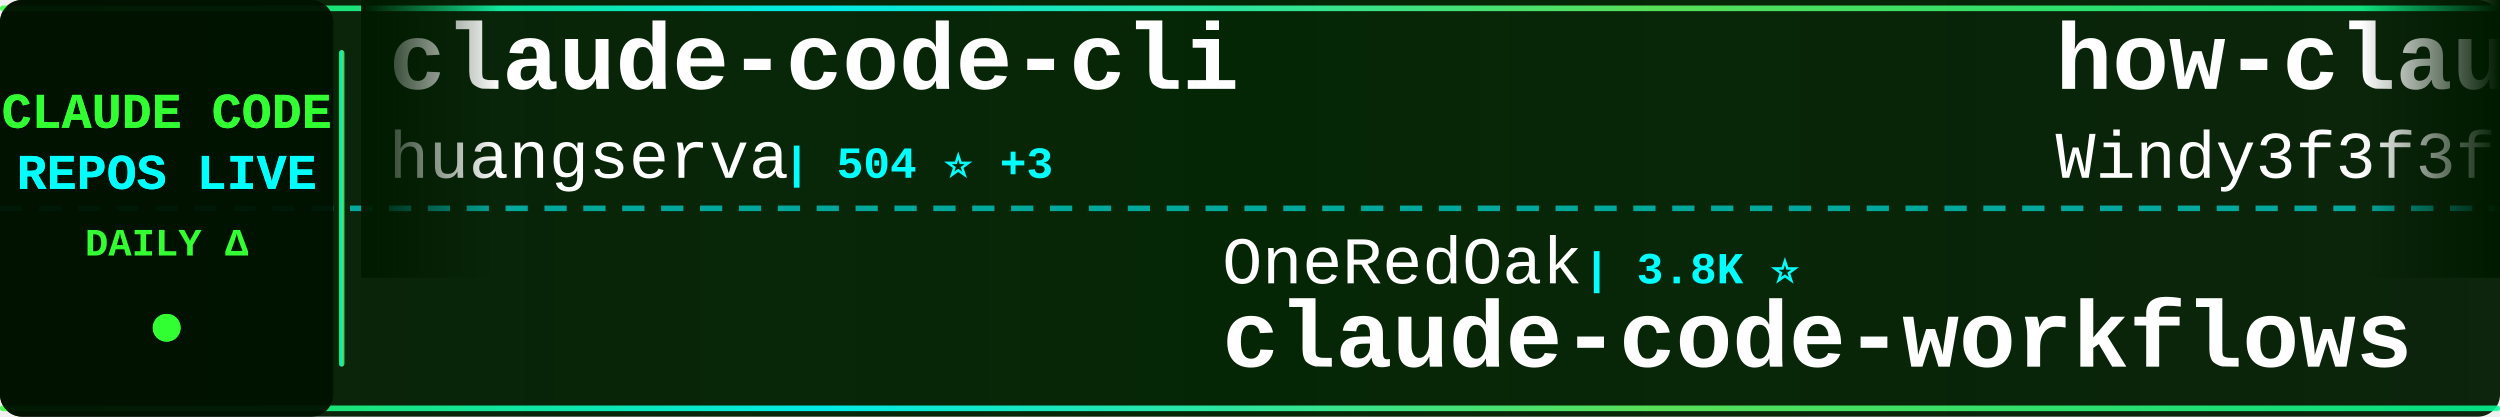
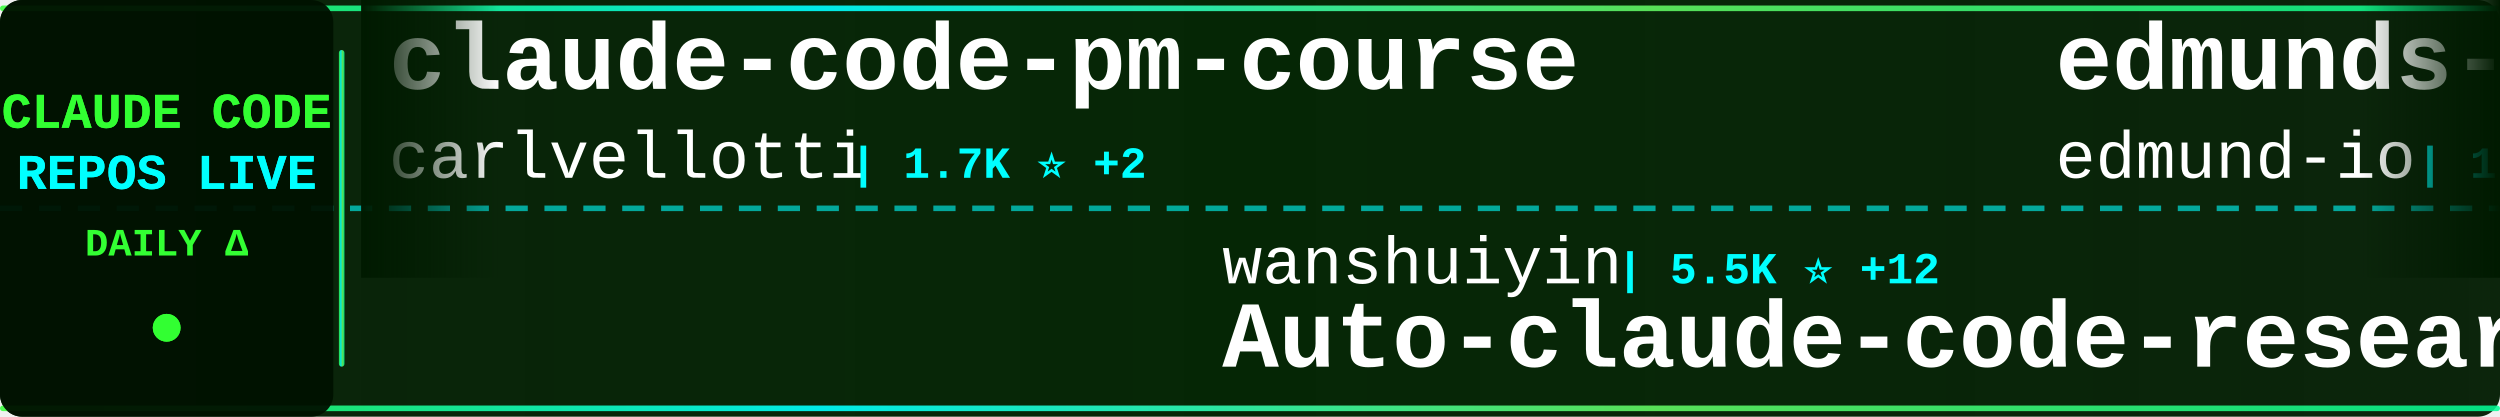
<svg xmlns="http://www.w3.org/2000/svg" width="900" height="150">
  <defs>
    <linearGradient id="tickerBg" x1="0%" y1="0%" x2="100%" y2="0%">
      <stop offset="0%" style="stop-color:#001a00;stop-opacity:0.95" />
      <stop offset="50%" style="stop-color:#002200;stop-opacity:0.98" />
      <stop offset="100%" style="stop-color:#001a00;stop-opacity:0.95" />
    </linearGradient>
    <linearGradient id="borderGrad" x1="0%" y1="0%" x2="100%" y2="0%">
      <stop offset="0%" style="stop-color:#33ff33;stop-opacity:0.85">
        <animate attributeName="stop-opacity" values="0.85;1;0.85" dur="2s" repeatCount="indefinite" />
      </stop>
      <stop offset="33%" style="stop-color:#00ffff;stop-opacity:0.9">
        <animate attributeName="stop-opacity" values="0.9;1;0.9" dur="2.2s" repeatCount="indefinite" />
      </stop>
      <stop offset="66%" style="stop-color:#66ff66;stop-opacity:0.85">
        <animate attributeName="stop-opacity" values="0.85;1;0.85" dur="1.8s" repeatCount="indefinite" />
      </stop>
      <stop offset="100%" style="stop-color:#00ff99;stop-opacity:0.85">
        <animate attributeName="stop-opacity" values="0.85;1;0.85" dur="2s" repeatCount="indefinite" />
      </stop>
    </linearGradient>
    <filter id="textGlow">
      <feGaussianBlur stdDeviation="0.1" result="coloredBlur" />
      <feMerge>
        <feMergeNode in="coloredBlur" />
        <feMergeNode in="SourceGraphic" />
      </feMerge>
    </filter>
    <filter id="metricGlow">
      <feGaussianBlur stdDeviation="0.2" result="coloredBlur" />
      <feMerge>
        <feMergeNode in="coloredBlur" />
        <feMergeNode in="SourceGraphic" />
      </feMerge>
    </filter>
    <linearGradient id="leftFade" x1="0%" y1="0%" x2="100%" y2="0%">
      <stop offset="0%" style="stop-color:#001a00;stop-opacity:1" />
      <stop offset="100%" style="stop-color:#001a00;stop-opacity:0" />
    </linearGradient>
    <linearGradient id="rightFade" x1="0%" y1="0%" x2="100%" y2="0%">
      <stop offset="0%" style="stop-color:#001a00;stop-opacity:0" />
      <stop offset="100%" style="stop-color:#001a00;stop-opacity:1" />
    </linearGradient>
  </defs>
  <rect width="900" height="150" fill="url(#tickerBg)" rx="8" />
  <rect x="0" y="2" width="900" height="2" fill="url(#borderGrad)" rx="1" />
  <rect x="0" y="146" width="900" height="2" fill="url(#borderGrad)" rx="1" />
  <line x1="0" y1="75" x2="900" y2="75" stroke="#00ffff" stroke-width="2" stroke-dasharray="8 6" opacity="0.6" />
  <rect x="0" y="0" width="120" height="150" fill="#001100" opacity="0.95" rx="8" />
  <text x="60" y="46" font-family="'Courier New', monospace" font-size="18" font-weight="bold" fill="#33ff33" text-anchor="middle" filter="url(#textGlow)">
    CLAUDE CODE
  </text>
  <text x="60" y="68" font-family="'Courier New', monospace" font-size="18" font-weight="bold" fill="#00ffff" text-anchor="middle" filter="url(#textGlow)">
    REPOS LIVE
  </text>
  <text x="60" y="92" font-family="'Courier New', monospace" font-size="14" font-weight="bold" fill="#33ff33" text-anchor="middle">
    DAILY Δ
  </text>
  <circle cx="60" cy="118" r="5" fill="#33ff33" filter="url(#metricGlow)">
    <animate attributeName="r" values="4;6;4" dur="1.5s" repeatCount="indefinite" />
    <animate attributeName="opacity" values="0.6;1;0.6" dur="1.5s" repeatCount="indefinite" />
  </circle>
  <rect x="122" y="18" width="2" height="114" fill="url(#borderGrad)" rx="1" />
  <clipPath id="tickerClip">
    <rect x="130" y="0" width="770" height="150" />
  </clipPath>
  <g clip-path="url(#tickerClip)">
    <g id="tickerItems">
      <animateTransform attributeName="transform" attributeType="XML" type="translate" from="0 0" to="-3000 0" dur="54s" repeatCount="indefinite" />
      <g transform="translate(0, 0)">
-         <text x="140" y="32" font-family="'Courier New', monospace" font-size="34" font-weight="bold" fill="#ffffff">claude-code-cli</text>
-         <text x="140" y="64" font-family="'Courier New', monospace" font-size="24" font-weight="normal" fill="#ffffff" opacity="1.0">huangserva</text>
-         <text x="282" y="64" font-family="'Courier New', monospace" font-size="16" font-weight="bold" fill="#00ffff"> | 504 ⭐ +3</text>
+         <text x="140" y="32" font-family="'Courier New', monospace" font-size="34" font-weight="bold" fill="#ffffff">claude-code-pm-course</text>
+         <text x="140" y="64" font-family="'Courier New', monospace" font-size="24" font-weight="normal" fill="#ffffff" opacity="1.0">carlvellotti</text>
+         <text x="306" y="64" font-family="'Courier New', monospace" font-size="16" font-weight="bold" fill="#00ffff"> | 1.7K ⭐ +2</text>
      </g>
      <g transform="translate(300, 0)">
-         <text x="140" y="102" font-family="'Courier New', monospace" font-size="24" font-weight="normal" fill="#ffffff" opacity="1.0">OneRedOak</text>
-         <text x="270" y="102" font-family="'Courier New', monospace" font-size="16" font-weight="bold" fill="#00ffff"> | 3.8K ⭐</text>
-         <text x="140" y="132" font-family="'Courier New', monospace" font-size="34" font-weight="bold" fill="#ffffff">claude-code-workflows</text>
+         <text x="140" y="102" font-family="'Courier New', monospace" font-size="24" font-weight="normal" fill="#ffffff" opacity="1.0">wanshuiyin</text>
+         <text x="282" y="102" font-family="'Courier New', monospace" font-size="16" font-weight="bold" fill="#00ffff"> | 5.5K ⭐ +12</text>
+         <text x="140" y="132" font-family="'Courier New', monospace" font-size="34" font-weight="bold" fill="#ffffff">Auto-claude-code-researc...</text>
      </g>
      <g transform="translate(600, 0)">
-         <text x="140" y="32" font-family="'Courier New', monospace" font-size="34" font-weight="bold" fill="#ffffff">how-claude-code-works</text>
-         <text x="140" y="64" font-family="'Courier New', monospace" font-size="24" font-weight="normal" fill="#ffffff" opacity="1.0">Windy3f3f3f3f</text>
-         <text x="318" y="64" font-family="'Courier New', monospace" font-size="16" font-weight="bold" fill="#00ffff"> | 1.4K ⭐ +8</text>
+         <text x="140" y="32" font-family="'Courier New', monospace" font-size="34" font-weight="bold" fill="#ffffff">edmunds-claude-code</text>
+         <text x="140" y="64" font-family="'Courier New', monospace" font-size="24" font-weight="normal" fill="#ffffff" opacity="1.0">edmund-io</text>
+         <text x="270" y="64" font-family="'Courier New', monospace" font-size="16" font-weight="bold" fill="#00ffff"> | 1.4K ⭐</text>
      </g>
      <g transform="translate(900, 0)">
-         <text x="140" y="102" font-family="'Courier New', monospace" font-size="24" font-weight="normal" fill="#ffffff" opacity="1.0">fazxes</text>
-         <text x="234" y="102" font-family="'Courier New', monospace" font-size="16" font-weight="bold" fill="#00ffff"> | 183 ⭐ +1</text>
-         <text x="140" y="132" font-family="'Courier New', monospace" font-size="34" font-weight="bold" fill="#ffffff">Claude-code</text>
+         <text x="140" y="102" font-family="'Courier New', monospace" font-size="24" font-weight="normal" fill="#ffffff" opacity="1.0">diet103</text>
+         <text x="246" y="102" font-family="'Courier New', monospace" font-size="16" font-weight="bold" fill="#00ffff"> | 9.4K ⭐ +2</text>
+         <text x="140" y="132" font-family="'Courier New', monospace" font-size="34" font-weight="bold" fill="#ffffff">claude-code-infrastructu...</text>
      </g>
      <g transform="translate(1200, 0)">
-         <text x="140" y="32" font-family="'Courier New', monospace" font-size="34" font-weight="bold" fill="#ffffff">claude-code-my-workflow</text>
-         <text x="140" y="64" font-family="'Courier New', monospace" font-size="24" font-weight="normal" fill="#ffffff" opacity="1.0">pedrohcgs</text>
-         <text x="270" y="64" font-family="'Courier New', monospace" font-size="16" font-weight="bold" fill="#00ffff"> | 839 ⭐</text>
+         <text x="140" y="32" font-family="'Courier New', monospace" font-size="34" font-weight="bold" fill="#ffffff">ralph</text>
+         <text x="140" y="64" font-family="'Courier New', monospace" font-size="24" font-weight="normal" fill="#ffffff" opacity="1.0">snarktank</text>
+         <text x="270" y="64" font-family="'Courier New', monospace" font-size="16" font-weight="bold" fill="#00ffff"> | 14.4K ⭐ +16</text>
      </g>
      <g transform="translate(1500, 0)">
-         <text x="140" y="102" font-family="'Courier New', monospace" font-size="24" font-weight="normal" fill="#ffffff" opacity="1.0">chauncygu</text>
-         <text x="270" y="102" font-family="'Courier New', monospace" font-size="16" font-weight="bold" fill="#00ffff"> | 1.5K ⭐ +41</text>
-         <text x="140" y="132" font-family="'Courier New', monospace" font-size="34" font-weight="bold" fill="#ffffff">collection-claude-code-s...</text>
+         <text x="140" y="102" font-family="'Courier New', monospace" font-size="24" font-weight="normal" fill="#ffffff" opacity="1.0">rohitg00</text>
+         <text x="258" y="102" font-family="'Courier New', monospace" font-size="16" font-weight="bold" fill="#00ffff"> | 1.1K ⭐ +5</text>
+         <text x="140" y="132" font-family="'Courier New', monospace" font-size="34" font-weight="bold" fill="#ffffff">awesome-claude-code-tool...</text>
      </g>
      <g transform="translate(1800, 0)">
-         <text x="140" y="32" font-family="'Courier New', monospace" font-size="34" font-weight="bold" fill="#ffffff">claude-skills</text>
-         <text x="140" y="64" font-family="'Courier New', monospace" font-size="24" font-weight="normal" fill="#ffffff" opacity="1.0">alirezarezvani</text>
-         <text x="330" y="64" font-family="'Courier New', monospace" font-size="16" font-weight="bold" fill="#00ffff"> | 9.4K ⭐ +31</text>
+         <text x="140" y="32" font-family="'Courier New', monospace" font-size="34" font-weight="bold" fill="#ffffff">claude-code-proxy</text>
+         <text x="140" y="64" font-family="'Courier New', monospace" font-size="24" font-weight="normal" fill="#ffffff" opacity="1.0">1rgs</text>
+         <text x="210" y="64" font-family="'Courier New', monospace" font-size="16" font-weight="bold" fill="#00ffff"> | 3.4K ⭐ +1</text>
      </g>
      <g transform="translate(2100, 0)">
-         <text x="140" y="102" font-family="'Courier New', monospace" font-size="24" font-weight="normal" fill="#ffffff" opacity="1.0">feiskyer</text>
-         <text x="258" y="102" font-family="'Courier New', monospace" font-size="16" font-weight="bold" fill="#00ffff"> | 1.4K ⭐</text>
-         <text x="140" y="132" font-family="'Courier New', monospace" font-size="34" font-weight="bold" fill="#ffffff">claude-code-settings</text>
+         <text x="140" y="102" font-family="'Courier New', monospace" font-size="24" font-weight="normal" fill="#ffffff" opacity="1.0">anthropics</text>
+         <text x="282" y="102" font-family="'Courier New', monospace" font-size="16" font-weight="bold" fill="#00ffff"> | 110.6K ⭐ +117</text>
+         <text x="140" y="132" font-family="'Courier New', monospace" font-size="34" font-weight="bold" fill="#ffffff">skills</text>
      </g>
      <g transform="translate(2400, 0)">
-         <text x="140" y="32" font-family="'Courier New', monospace" font-size="34" font-weight="bold" fill="#ffffff">Claude-Code-x-OpenClaw-G...</text>
-         <text x="140" y="64" font-family="'Courier New', monospace" font-size="24" font-weight="normal" fill="#ffffff" opacity="1.0">KimYx0207</text>
-         <text x="270" y="64" font-family="'Courier New', monospace" font-size="16" font-weight="bold" fill="#00ffff"> | 2.9K ⭐</text>
+         <text x="140" y="32" font-family="'Courier New', monospace" font-size="34" font-weight="bold" fill="#ffffff">claude-code</text>
+         <text x="140" y="64" font-family="'Courier New', monospace" font-size="24" font-weight="normal" fill="#ffffff" opacity="1.0">mehmoodosman</text>
+         <text x="306" y="64" font-family="'Courier New', monospace" font-size="16" font-weight="bold" fill="#00ffff"> | 138 ⭐ +1</text>
      </g>
      <g transform="translate(2700, 0)">
-         <text x="140" y="102" font-family="'Courier New', monospace" font-size="24" font-weight="normal" fill="#ffffff" opacity="1.0">luongnv89</text>
-         <text x="270" y="102" font-family="'Courier New', monospace" font-size="16" font-weight="bold" fill="#00ffff"> | 19.0K ⭐ +152</text>
-         <text x="140" y="132" font-family="'Courier New', monospace" font-size="34" font-weight="bold" fill="#ffffff">claude-howto</text>
+         <text x="140" y="102" font-family="'Courier New', monospace" font-size="24" font-weight="normal" fill="#ffffff" opacity="1.0">sickn33</text>
+         <text x="246" y="102" font-family="'Courier New', monospace" font-size="16" font-weight="bold" fill="#00ffff"> | 30.7K ⭐ +41</text>
+         <text x="140" y="132" font-family="'Courier New', monospace" font-size="34" font-weight="bold" fill="#ffffff">antigravity-awesome-skil...</text>
      </g>
      <g transform="translate(3000, 0)">
-         <text x="140" y="32" font-family="'Courier New', monospace" font-size="34" font-weight="bold" fill="#ffffff">claude-code-cli</text>
-         <text x="140" y="64" font-family="'Courier New', monospace" font-size="24" font-weight="normal" fill="#ffffff" opacity="1.0">huangserva</text>
-         <text x="282" y="64" font-family="'Courier New', monospace" font-size="16" font-weight="bold" fill="#00ffff"> | 504 ⭐ +3</text>
+         <text x="140" y="32" font-family="'Courier New', monospace" font-size="34" font-weight="bold" fill="#ffffff">claude-code-pm-course</text>
+         <text x="140" y="64" font-family="'Courier New', monospace" font-size="24" font-weight="normal" fill="#ffffff" opacity="1.0">carlvellotti</text>
+         <text x="306" y="64" font-family="'Courier New', monospace" font-size="16" font-weight="bold" fill="#00ffff"> | 1.7K ⭐ +2</text>
      </g>
      <g transform="translate(3300, 0)">
-         <text x="140" y="102" font-family="'Courier New', monospace" font-size="24" font-weight="normal" fill="#ffffff" opacity="1.0">OneRedOak</text>
-         <text x="270" y="102" font-family="'Courier New', monospace" font-size="16" font-weight="bold" fill="#00ffff"> | 3.8K ⭐</text>
-         <text x="140" y="132" font-family="'Courier New', monospace" font-size="34" font-weight="bold" fill="#ffffff">claude-code-workflows</text>
+         <text x="140" y="102" font-family="'Courier New', monospace" font-size="24" font-weight="normal" fill="#ffffff" opacity="1.0">wanshuiyin</text>
+         <text x="282" y="102" font-family="'Courier New', monospace" font-size="16" font-weight="bold" fill="#00ffff"> | 5.5K ⭐ +12</text>
+         <text x="140" y="132" font-family="'Courier New', monospace" font-size="34" font-weight="bold" fill="#ffffff">Auto-claude-code-researc...</text>
      </g>
      <g transform="translate(3600, 0)">
-         <text x="140" y="32" font-family="'Courier New', monospace" font-size="34" font-weight="bold" fill="#ffffff">how-claude-code-works</text>
-         <text x="140" y="64" font-family="'Courier New', monospace" font-size="24" font-weight="normal" fill="#ffffff" opacity="1.0">Windy3f3f3f3f</text>
-         <text x="318" y="64" font-family="'Courier New', monospace" font-size="16" font-weight="bold" fill="#00ffff"> | 1.4K ⭐ +8</text>
+         <text x="140" y="32" font-family="'Courier New', monospace" font-size="34" font-weight="bold" fill="#ffffff">edmunds-claude-code</text>
+         <text x="140" y="64" font-family="'Courier New', monospace" font-size="24" font-weight="normal" fill="#ffffff" opacity="1.0">edmund-io</text>
+         <text x="270" y="64" font-family="'Courier New', monospace" font-size="16" font-weight="bold" fill="#00ffff"> | 1.4K ⭐</text>
      </g>
      <g transform="translate(3900, 0)">
-         <text x="140" y="102" font-family="'Courier New', monospace" font-size="24" font-weight="normal" fill="#ffffff" opacity="1.0">fazxes</text>
-         <text x="234" y="102" font-family="'Courier New', monospace" font-size="16" font-weight="bold" fill="#00ffff"> | 183 ⭐ +1</text>
-         <text x="140" y="132" font-family="'Courier New', monospace" font-size="34" font-weight="bold" fill="#ffffff">Claude-code</text>
+         <text x="140" y="102" font-family="'Courier New', monospace" font-size="24" font-weight="normal" fill="#ffffff" opacity="1.0">diet103</text>
+         <text x="246" y="102" font-family="'Courier New', monospace" font-size="16" font-weight="bold" fill="#00ffff"> | 9.4K ⭐ +2</text>
+         <text x="140" y="132" font-family="'Courier New', monospace" font-size="34" font-weight="bold" fill="#ffffff">claude-code-infrastructu...</text>
      </g>
    </g>
  </g>
  <rect x="130" y="0" width="50" height="100" fill="url(#leftFade)" />
  <rect x="850" y="0" width="50" height="100" fill="url(#rightFade)" />
</svg>
